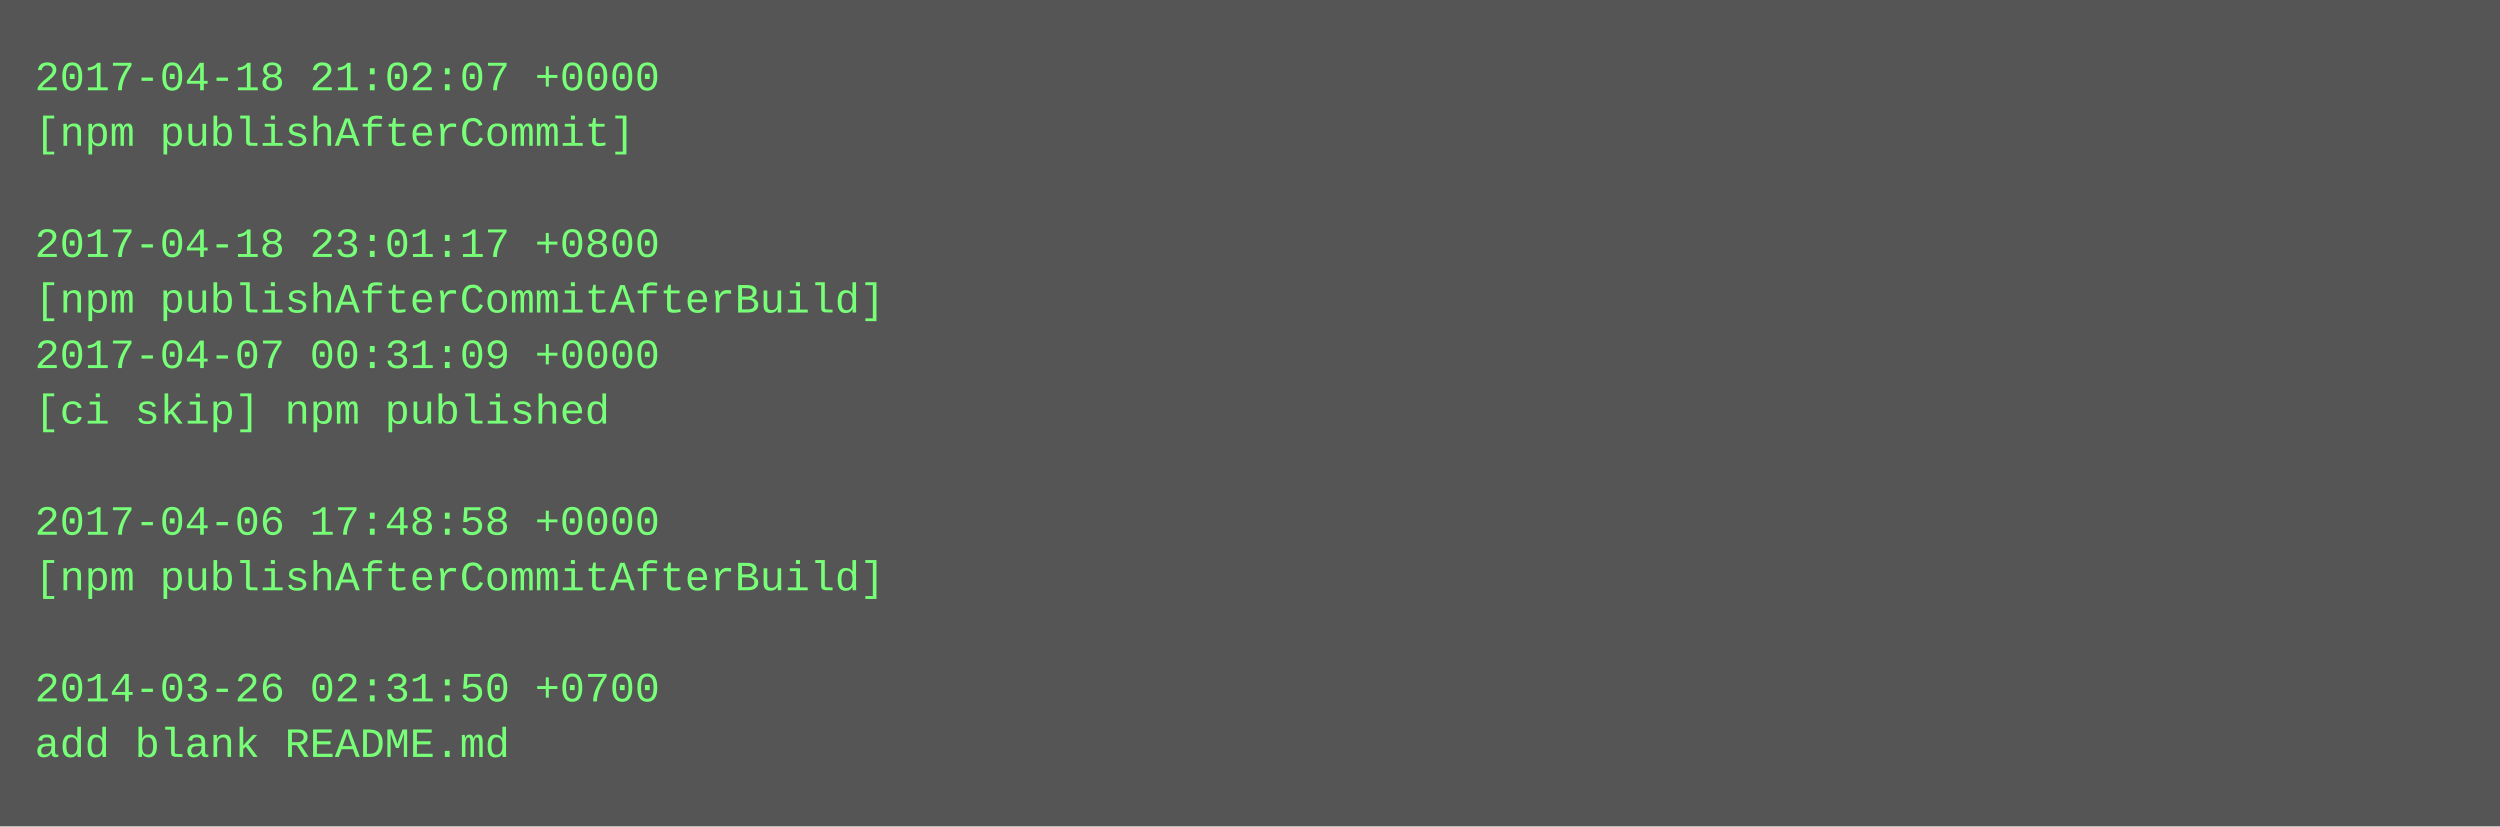
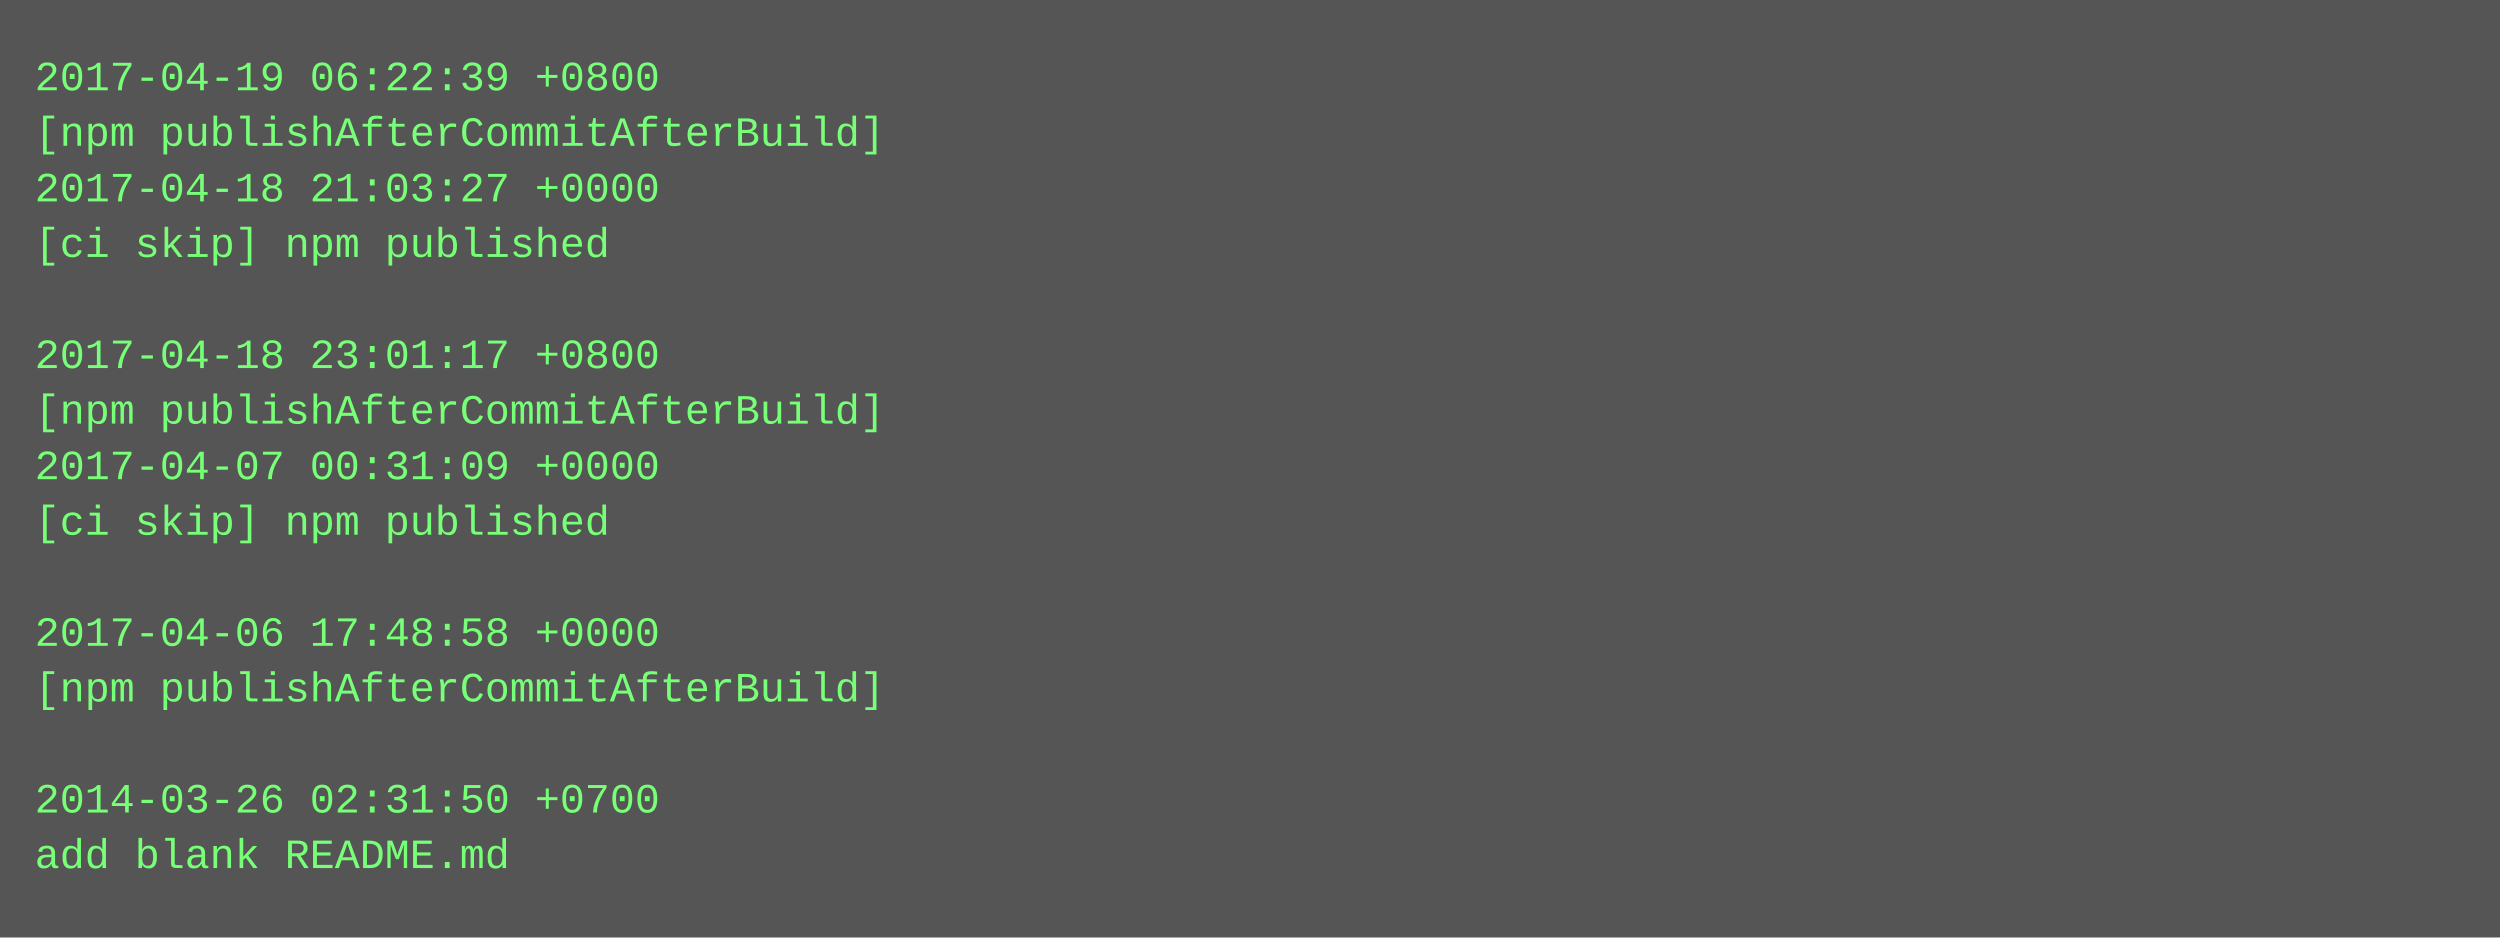
- <svg xmlns="http://www.w3.org/2000/svg" height="238" width="720">
-   <rect height="238" fill="#555" width="720" />
+ <svg xmlns="http://www.w3.org/2000/svg" height="270" width="720">
+   <rect height="270" fill="#555" width="720" />
  <text fill="#7f7" font-family="Courier New" font-size="12" xml:space="preserve">
-     <tspan x="10" y="26">2017-04-18 21:02:07 +0000</tspan>
-     <tspan x="10" y="42">[npm publishAfterCommit]</tspan>
-     <tspan x="10" y="58" />
-     <tspan x="10" y="74">2017-04-18 23:01:17 +0800</tspan>
-     <tspan x="10" y="90">[npm publishAfterCommitAfterBuild]</tspan>
-     <tspan x="10" y="106">2017-04-07 00:31:09 +0000</tspan>
-     <tspan x="10" y="122">[ci skip] npm published</tspan>
-     <tspan x="10" y="138" />
-     <tspan x="10" y="154">2017-04-06 17:48:58 +0000</tspan>
-     <tspan x="10" y="170">[npm publishAfterCommitAfterBuild]</tspan>
-     <tspan x="10" y="186" />
-     <tspan x="10" y="202">2014-03-26 02:31:50 +0700</tspan>
-     <tspan x="10" y="218">add blank README.md</tspan>
+     <tspan x="10" y="26">2017-04-19 06:22:39 +0800</tspan>
+     <tspan x="10" y="42">[npm publishAfterCommitAfterBuild]</tspan>
+     <tspan x="10" y="58">2017-04-18 21:03:27 +0000</tspan>
+     <tspan x="10" y="74">[ci skip] npm published</tspan>
+     <tspan x="10" y="90" />
+     <tspan x="10" y="106">2017-04-18 23:01:17 +0800</tspan>
+     <tspan x="10" y="122">[npm publishAfterCommitAfterBuild]</tspan>
+     <tspan x="10" y="138">2017-04-07 00:31:09 +0000</tspan>
+     <tspan x="10" y="154">[ci skip] npm published</tspan>
+     <tspan x="10" y="170" />
+     <tspan x="10" y="186">2017-04-06 17:48:58 +0000</tspan>
+     <tspan x="10" y="202">[npm publishAfterCommitAfterBuild]</tspan>
+     <tspan x="10" y="218" />
+     <tspan x="10" y="234">2014-03-26 02:31:50 +0700</tspan>
+     <tspan x="10" y="250">add blank README.md</tspan>
  </text>
</svg>
